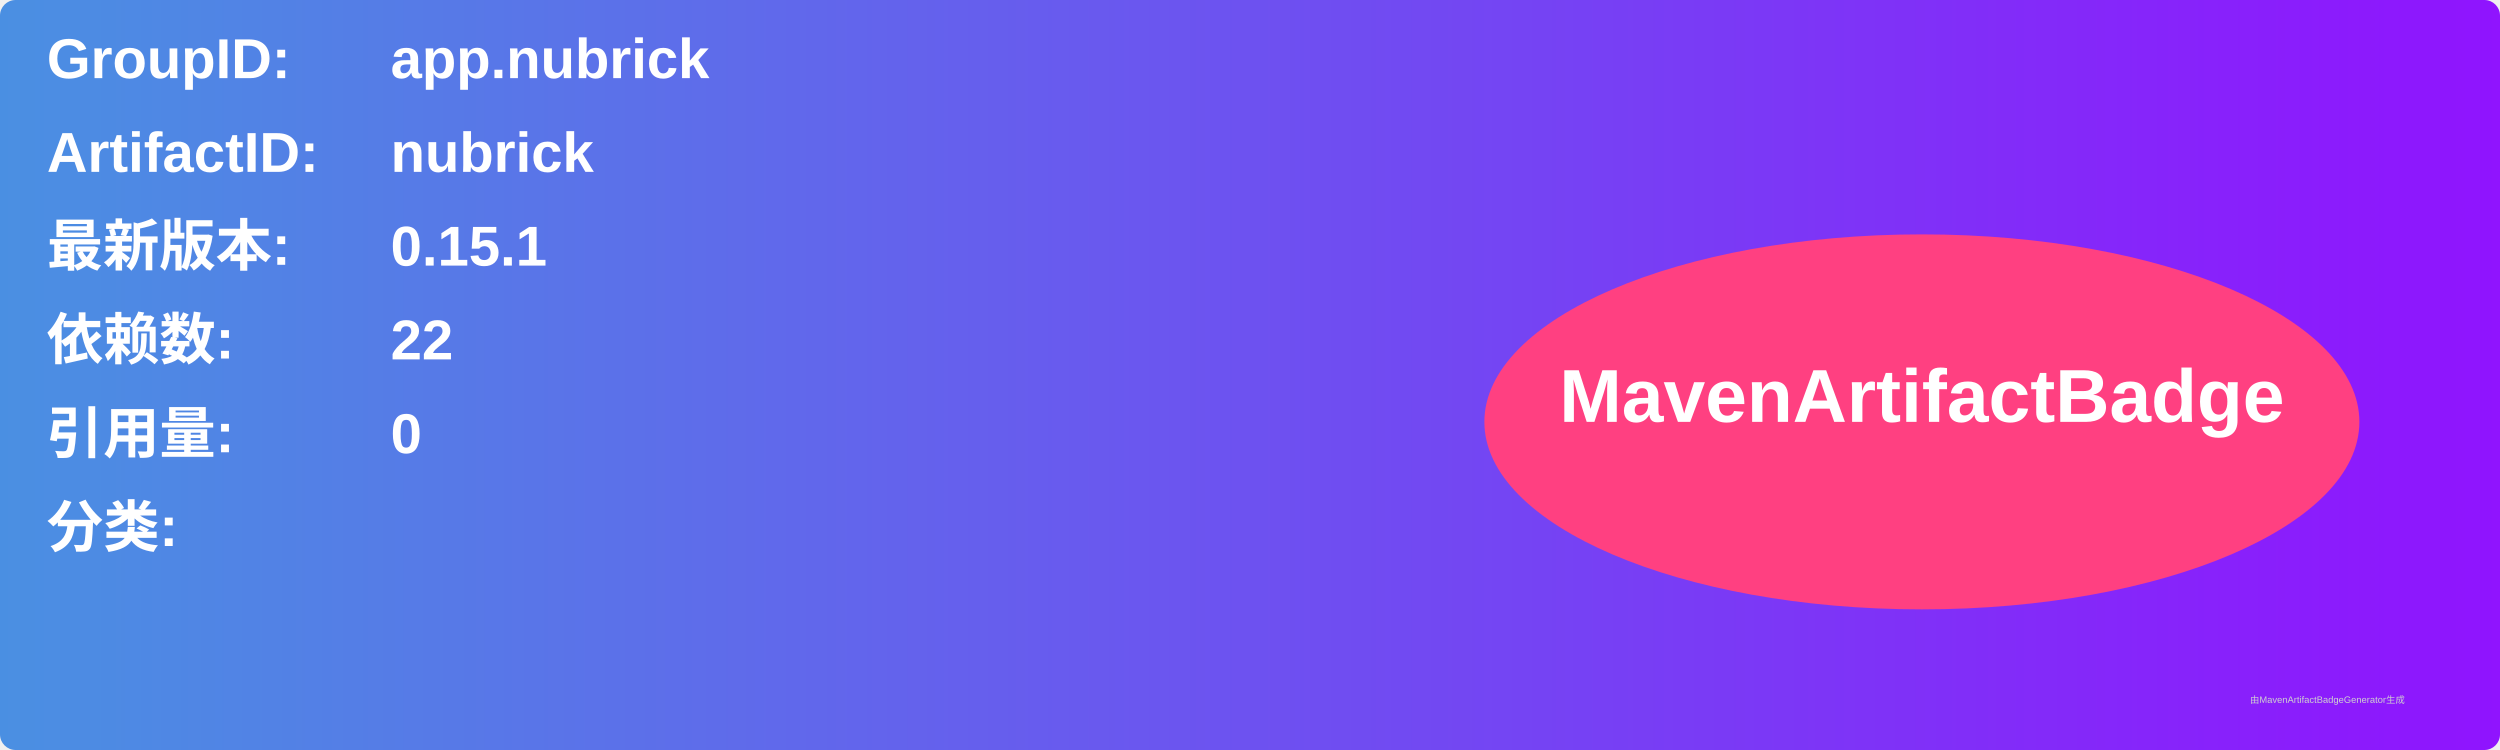
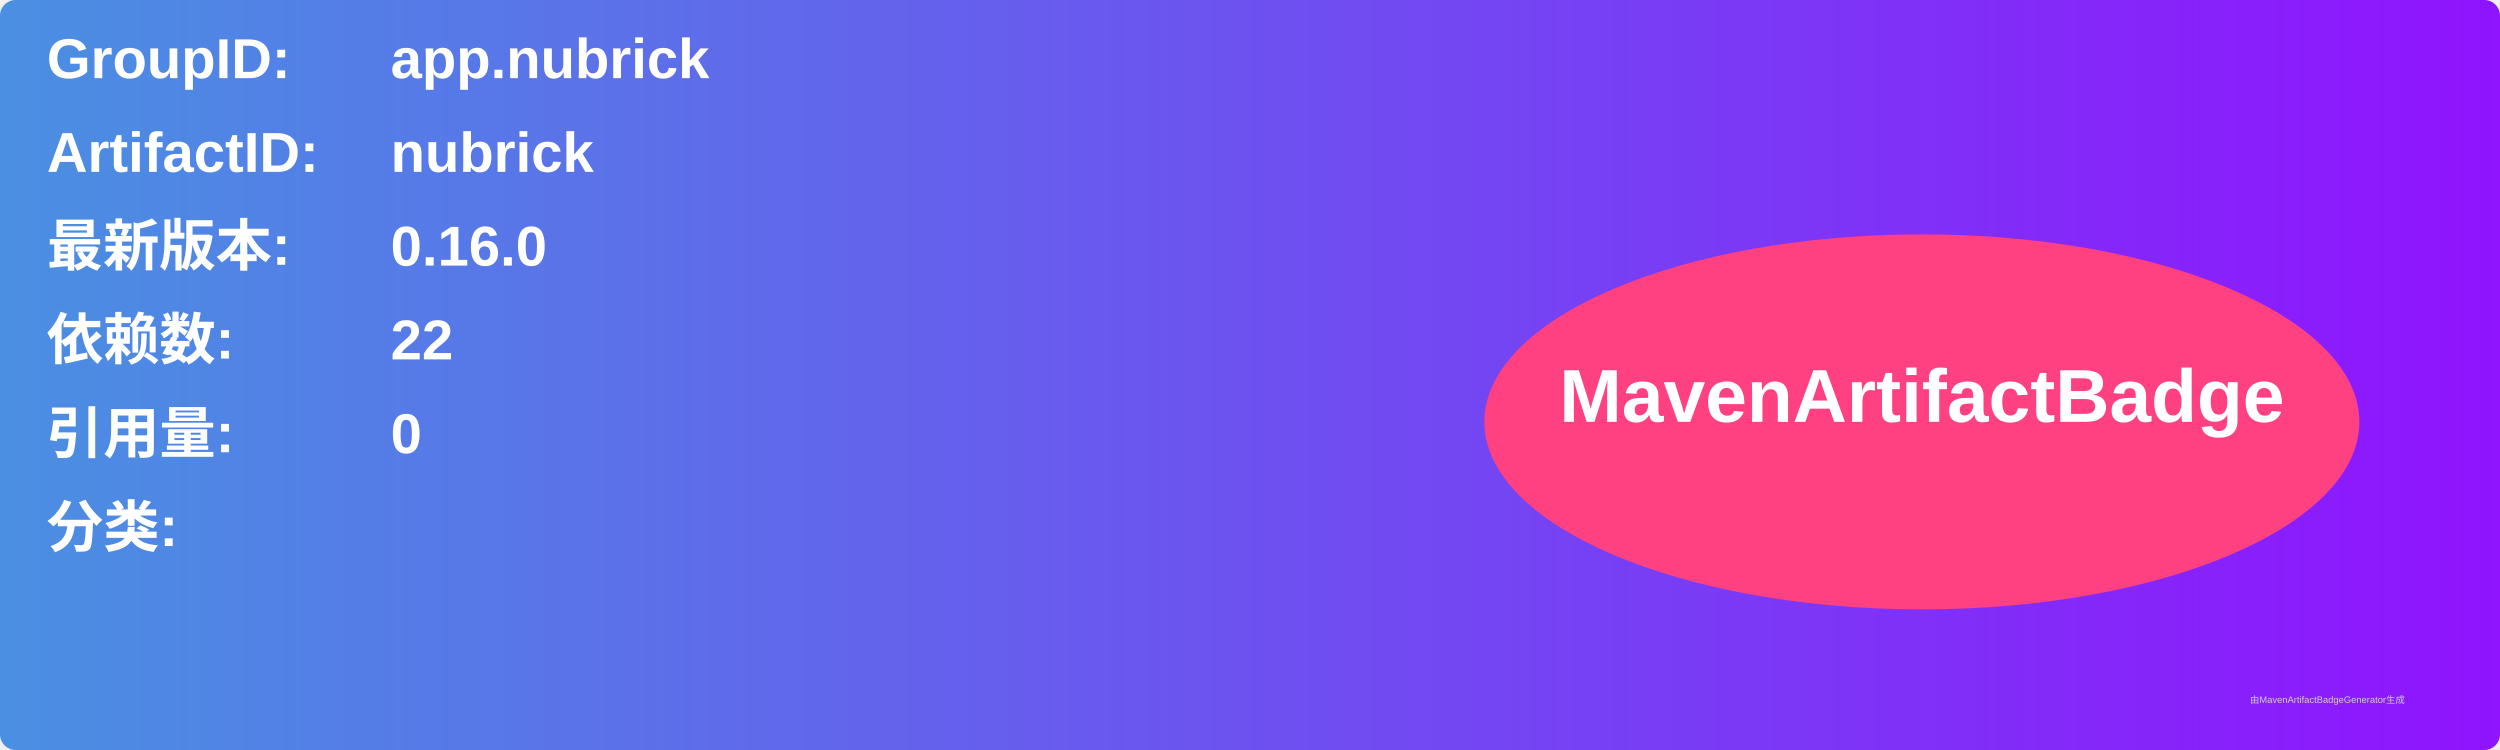
<svg xmlns="http://www.w3.org/2000/svg" width="800" height="240" viewBox="0 0 800 240">
  <linearGradient id="grad" x1="0%" y1="0%" x2="100%" y2="0%">
    <stop offset="0%" stop-color="#4a90e2" />
    <stop offset="100%" stop-color="#9013fe" />
  </linearGradient>
  <rect width="100%" height="100%" rx="5" ry="5" fill="url(#grad)" />
  <g transform="translate(15, 15)">
    <text x="0" y="10" font-family="Arial" font-size="18" fill="white" font-weight="bold" width="260">GroupID:</text>
    <text x="110" y="10" font-family="Arial" font-size="18" fill="white" font-weight="bold" width="460">app.nubrick</text>
    <text x="0" y="40" font-family="Arial" font-size="18" fill="white" font-weight="bold" width="260">ArtifactID:</text>
    <text x="110" y="40" font-family="Arial" font-size="18" fill="white" font-weight="bold" width="460">nubrick</text>
    <text x="0" y="70" font-family="Arial" font-size="18" fill="white" font-weight="bold">最新版本:</text>
    <text x="110" y="70" font-family="Arial" font-size="18" fill="white" font-weight="bold">
-       <tspan font-weight="bold">0.15.1</tspan>
+       <tspan font-weight="bold">0.16.0</tspan>
    </text>
    <text x="0" y="100" font-family="Arial" font-size="18" fill="white" font-weight="bold">依赖数: </text>
    <text x="110" y="100" font-family="Arial" font-size="18" fill="white">
      <tspan font-weight="bold">22</tspan>
    </text>
    <text x="0" y="130" font-family="Arial" font-size="18" fill="white" font-weight="bold">引用量: </text>
    <text x="110" y="130" font-family="Arial" font-size="18" fill="white">
      <tspan font-weight="bold">0</tspan>
    </text>
    <text x="0" y="160" font-family="Arial" font-size="18" fill="white" font-weight="bold">分类:</text>
    <text x="10" y="190" font-family="Arial" font-size="10" fill="white">
      <tspan font-weight="bold" />
    </text>
    <ellipse cx="600" cy="120" rx="140" ry="60" fill="#ff4081" />
    <text x="600" y="120" text-anchor="middle" font-family="Arial" font-size="24" fill="white" font-weight="bold">MavenArtifactBadge</text>
  </g>
  <text x="720" y="225" font-family="Arial" font-size="3" fill="#d0d0d0">由MavenArtifactBadgeGenerator生成</text>
</svg>
